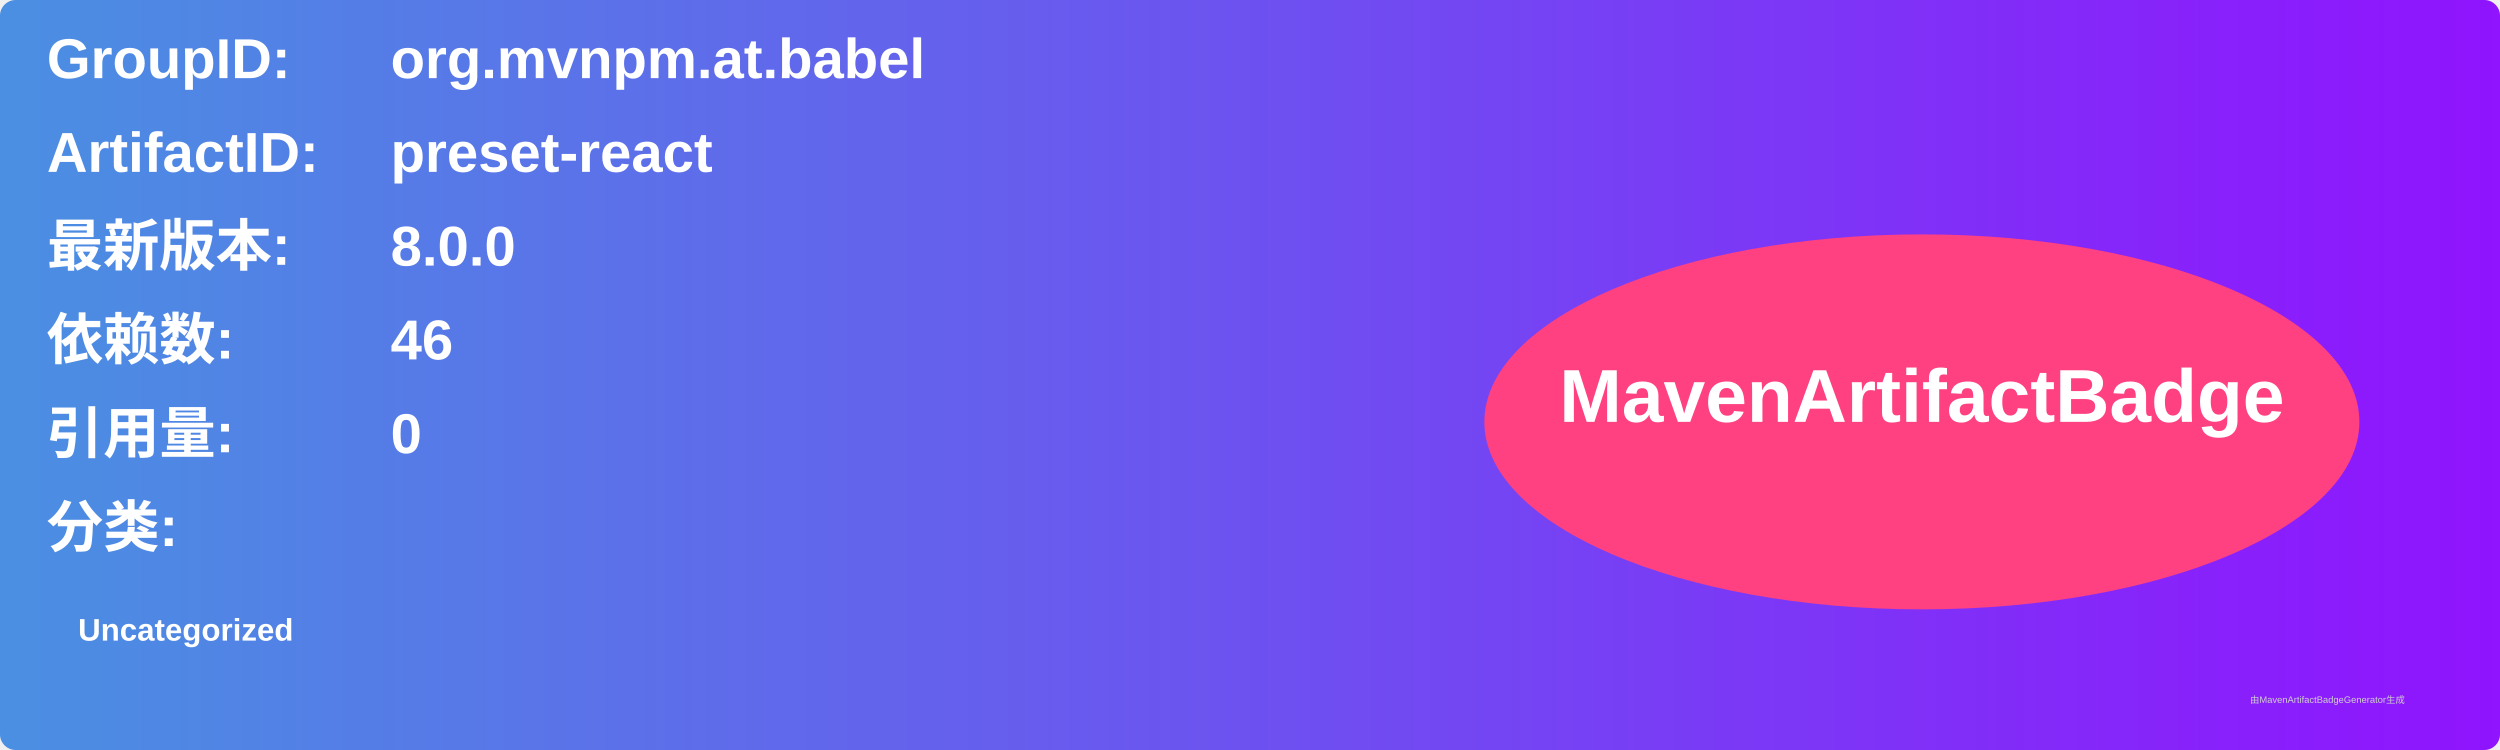
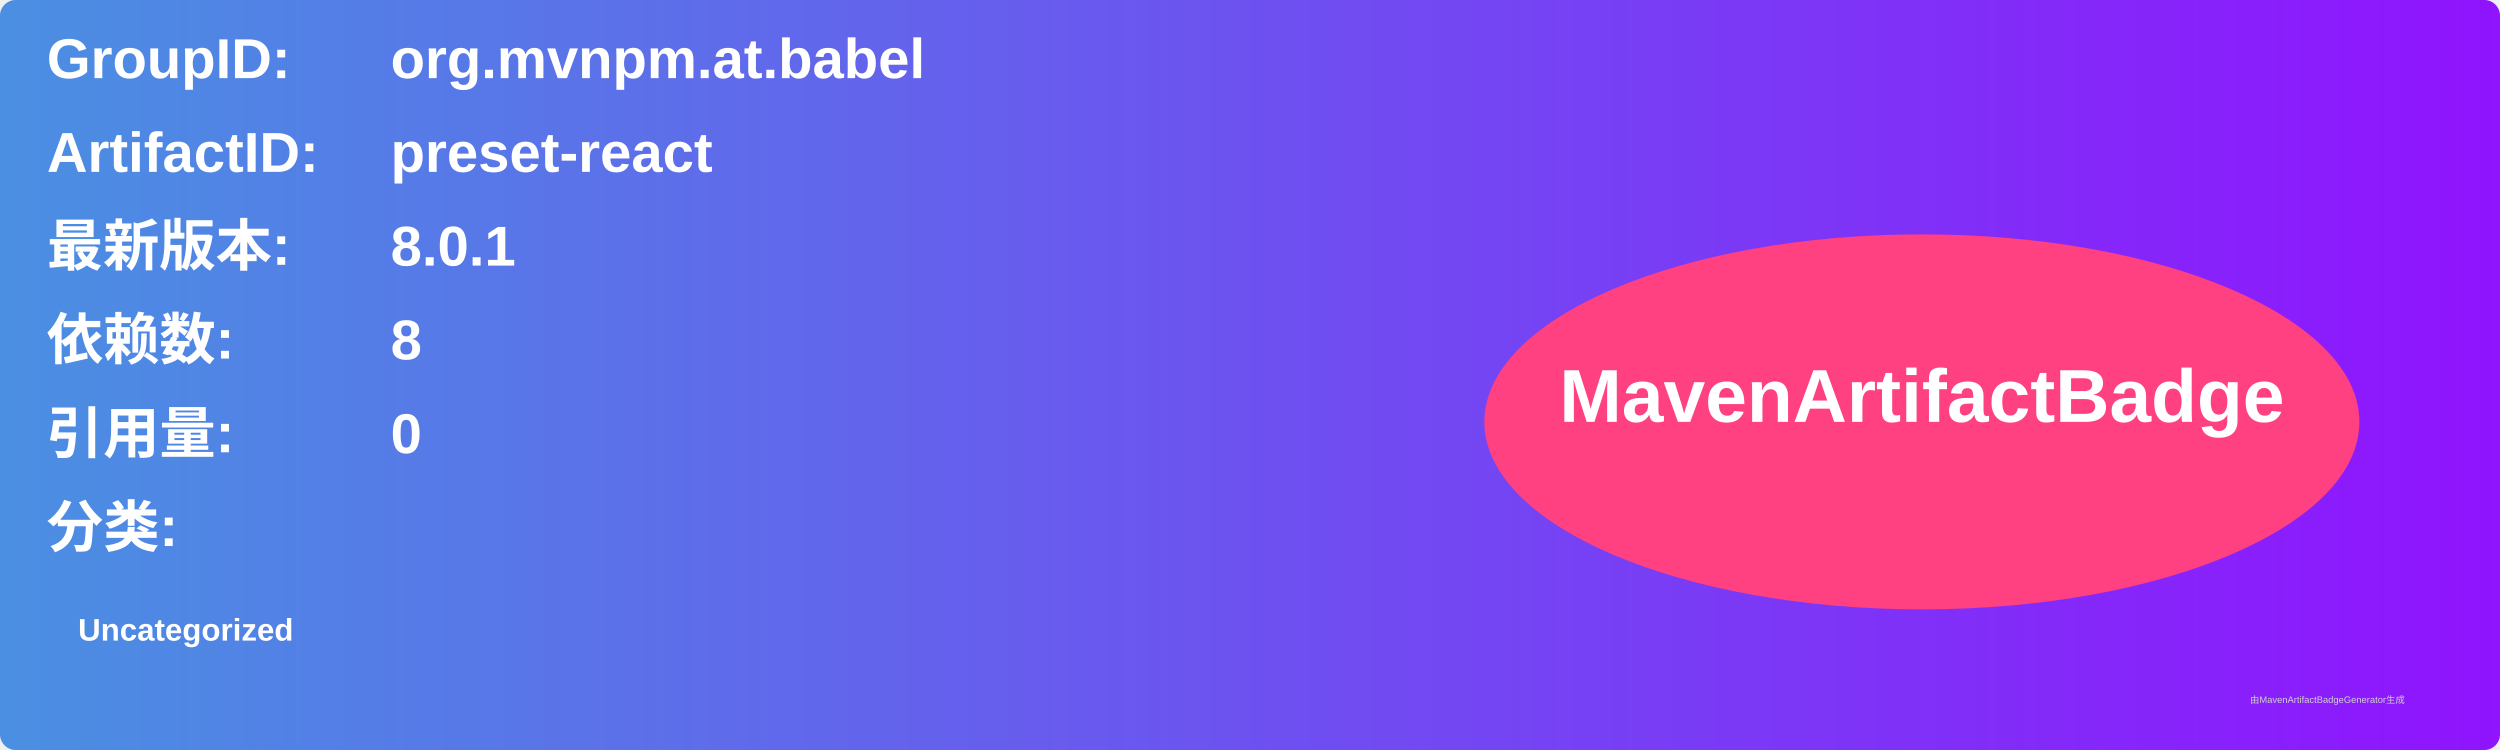
<svg xmlns="http://www.w3.org/2000/svg" width="800" height="240" viewBox="0 0 800 240">
  <linearGradient id="grad" x1="0%" y1="0%" x2="100%" y2="0%">
    <stop offset="0%" stop-color="#4a90e2" />
    <stop offset="100%" stop-color="#9013fe" />
  </linearGradient>
  <rect width="100%" height="100%" rx="5" ry="5" fill="url(#grad)" />
  <g transform="translate(15, 15)">
    <text x="0" y="10" font-family="Arial" font-size="18" fill="white" font-weight="bold" width="260">GroupID:</text>
    <text x="110" y="10" font-family="Arial" font-size="18" fill="white" font-weight="bold" width="460">org.mvnpm.at.babel</text>
    <text x="0" y="40" font-family="Arial" font-size="18" fill="white" font-weight="bold" width="260">ArtifactID:</text>
    <text x="110" y="40" font-family="Arial" font-size="18" fill="white" font-weight="bold" width="460">preset-react</text>
    <text x="0" y="70" font-family="Arial" font-size="18" fill="white" font-weight="bold">最新版本:</text>
    <text x="110" y="70" font-family="Arial" font-size="18" fill="white" font-weight="bold">
-       <tspan font-weight="bold">8.0.0</tspan>
+       <tspan font-weight="bold">8.0.1</tspan>
    </text>
    <text x="0" y="100" font-family="Arial" font-size="18" fill="white" font-weight="bold">依赖数: </text>
    <text x="110" y="100" font-family="Arial" font-size="18" fill="white">
-       <tspan font-weight="bold">46</tspan>
+       <tspan font-weight="bold">8</tspan>
    </text>
    <text x="0" y="130" font-family="Arial" font-size="18" fill="white" font-weight="bold">引用量: </text>
    <text x="110" y="130" font-family="Arial" font-size="18" fill="white">
      <tspan font-weight="bold">0</tspan>
    </text>
    <text x="0" y="160" font-family="Arial" font-size="18" fill="white" font-weight="bold">分类:</text>
    <text x="10" y="190" font-family="Arial" font-size="10" fill="white">
      <tspan font-weight="bold">Uncategorized</tspan>
    </text>
    <ellipse cx="600" cy="120" rx="140" ry="60" fill="#ff4081" />
    <text x="600" y="120" text-anchor="middle" font-family="Arial" font-size="24" fill="white" font-weight="bold">MavenArtifactBadge</text>
  </g>
  <text x="720" y="225" font-family="Arial" font-size="3" fill="#d0d0d0">由MavenArtifactBadgeGenerator生成</text>
</svg>
